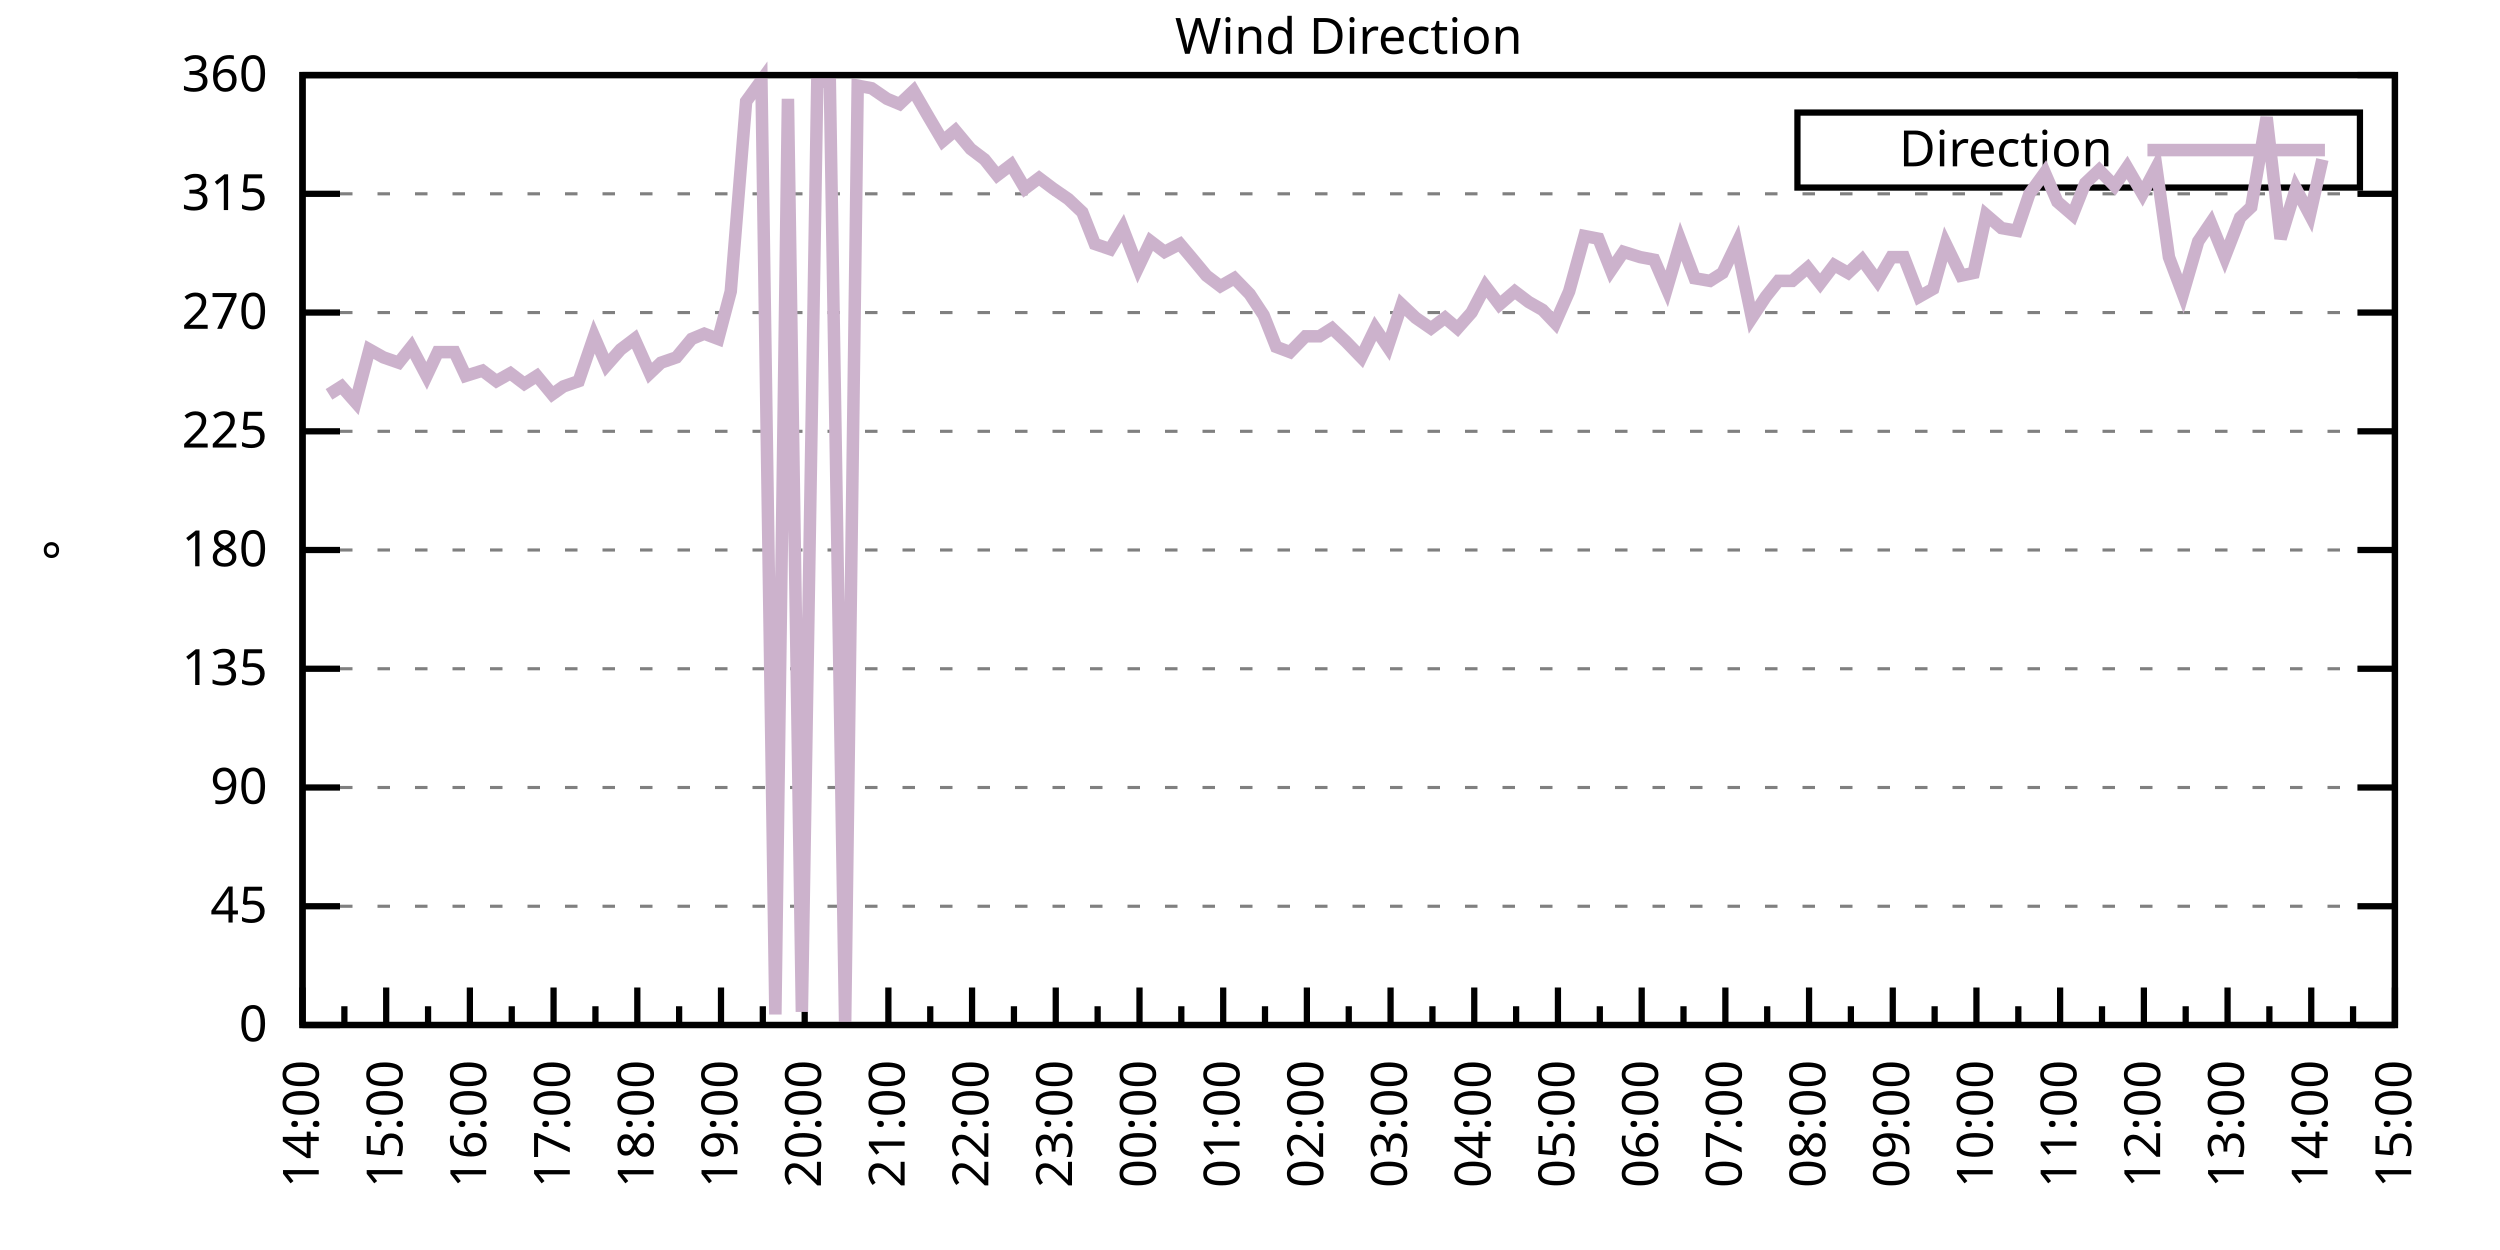
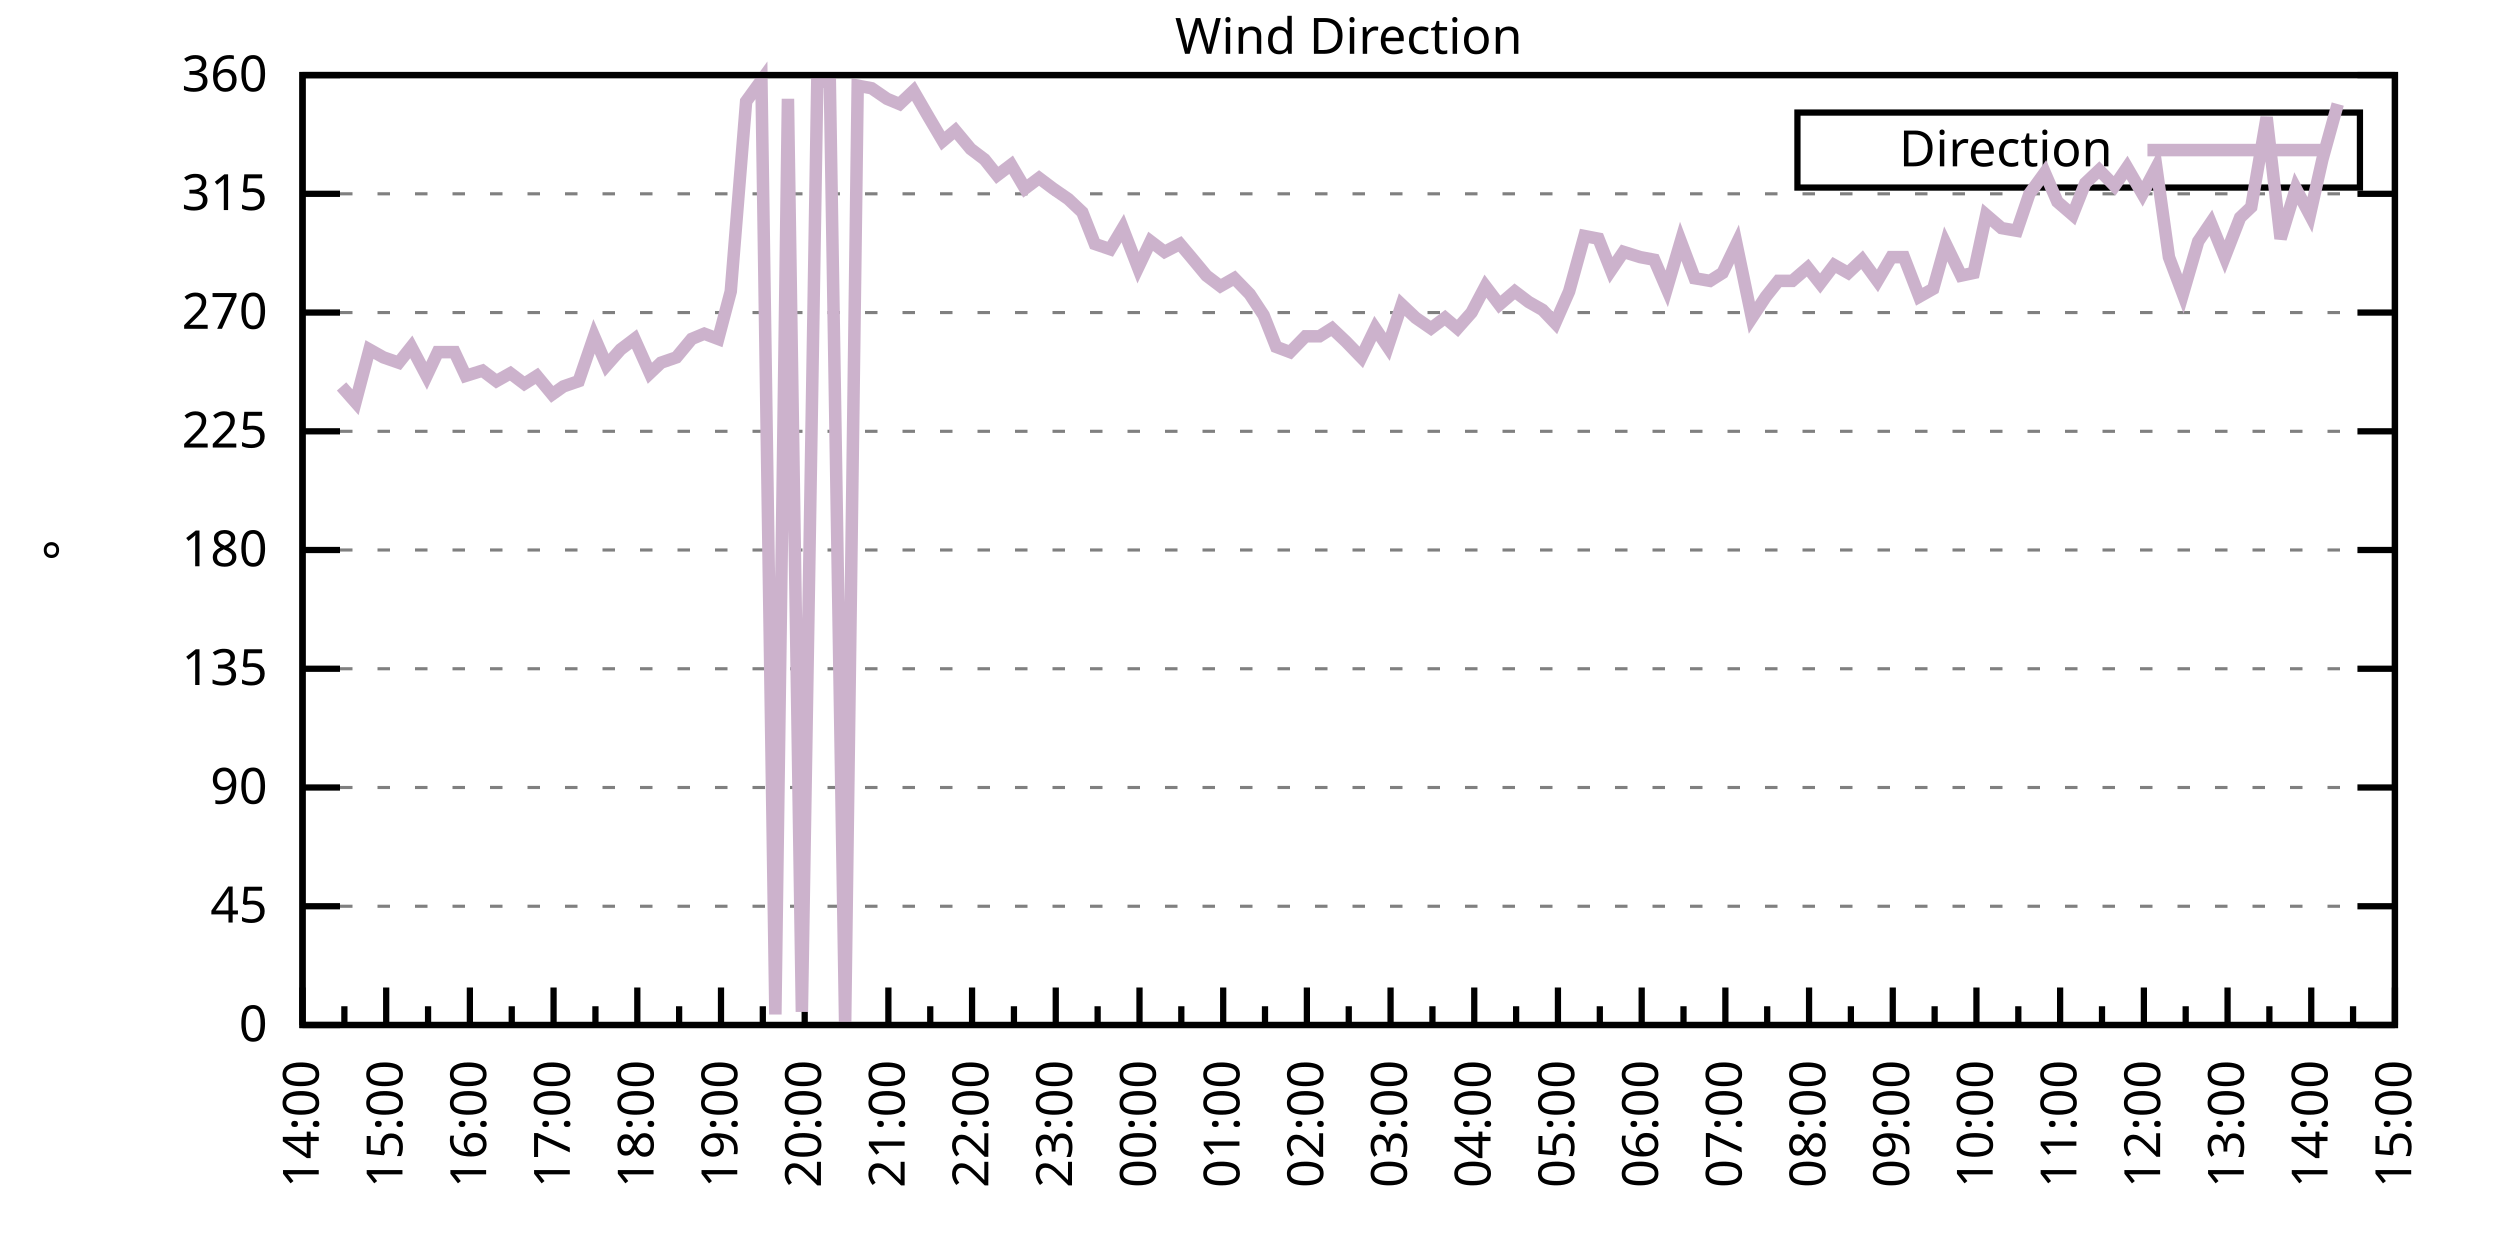
<svg xmlns="http://www.w3.org/2000/svg" xmlns:xlink="http://www.w3.org/1999/xlink" width="400" height="200" viewBox="0 0 400 200">
  <g id="gnuplot_canvas">
    <rect x="0" y="0" width="400" height="200" fill="none" />
    <defs>
      <circle id="gpDot" r="0.5" stroke-width="0.5" stroke="currentColor" />
      <path id="gpPt0" stroke-width="0.333" stroke="currentColor" d="M-1,0 h2 M0,-1 v2" />
      <path id="gpPt1" stroke-width="0.333" stroke="currentColor" d="M-1,-1 L1,1 M1,-1 L-1,1" />
      <path id="gpPt2" stroke-width="0.333" stroke="currentColor" d="M-1,0 L1,0 M0,-1 L0,1 M-1,-1 L1,1 M-1,1 L1,-1" />
      <rect id="gpPt3" stroke-width="0.333" stroke="currentColor" x="-1" y="-1" width="2" height="2" />
      <rect id="gpPt4" stroke-width="0.333" stroke="currentColor" fill="currentColor" x="-1" y="-1" width="2" height="2" />
      <circle id="gpPt5" stroke-width="0.333" stroke="currentColor" cx="0" cy="0" r="1" />
      <use xlink:href="#gpPt5" id="gpPt6" fill="currentColor" stroke="none" />
      <path id="gpPt7" stroke-width="0.333" stroke="currentColor" d="M0,-1.33 L-1.33,0.67 L1.33,0.67 z" />
      <use xlink:href="#gpPt7" id="gpPt8" fill="currentColor" stroke="none" />
      <use xlink:href="#gpPt7" id="gpPt9" stroke="currentColor" transform="rotate(180)" />
      <use xlink:href="#gpPt9" id="gpPt10" fill="currentColor" stroke="none" />
      <use xlink:href="#gpPt3" id="gpPt11" stroke="currentColor" transform="rotate(45)" />
      <use xlink:href="#gpPt11" id="gpPt12" fill="currentColor" stroke="none" />
      <path id="gpPt13" stroke-width="0.333" stroke="currentColor" d="M0,1.330 L1.265,0.411 L0.782,-1.067 L-0.782,-1.076 L-1.265,0.411 z" />
      <use xlink:href="#gpPt13" id="gpPt14" fill="currentColor" stroke="none" />
      <filter id="textbox" filterUnits="objectBoundingBox" x="0" y="0" height="1" width="1">
        <feFlood flood-color="white" flood-opacity="1" result="bgnd" />
        <feComposite in="SourceGraphic" in2="bgnd" operator="atop" />
      </filter>
      <filter id="greybox" filterUnits="objectBoundingBox" x="0" y="0" height="1" width="1">
        <feFlood flood-color="lightgrey" flood-opacity="1" result="grey" />
        <feComposite in="SourceGraphic" in2="grey" operator="atop" />
      </filter>
    </defs>
    <g fill="none" color="white" stroke="currentColor" stroke-width="1.00" stroke-linecap="butt" stroke-linejoin="miter">
</g>
    <g fill="none" color="black" stroke="currentColor" stroke-width="1.00" stroke-linecap="butt" stroke-linejoin="miter">
      <g stroke="none" shape-rendering="crispEdges">
        <polygon fill="rgb(255, 255, 255)" points="48.40,164.00 383.18,164.00 383.18,12.02 48.40,12.02 " />
      </g>
    </g>
    <g fill="none" color="black" stroke="currentColor" stroke-width="1.00" stroke-linecap="butt" stroke-linejoin="miter">
</g>
    <g fill="none" color="black" stroke="black" stroke-width="0.50" stroke-linecap="butt" stroke-linejoin="miter">
</g>
    <g fill="none" color="gray" stroke="currentColor" stroke-width="0.50" stroke-linecap="butt" stroke-linejoin="miter">
      <path stroke="gray" stroke-dasharray="2,4" class="gridline" d="M48.40,164.00 L383.19,164.00  " />
    </g>
    <g fill="none" color="gray" stroke="gray" stroke-width="1.00" stroke-linecap="butt" stroke-linejoin="miter">
</g>
    <g fill="none" color="black" stroke="currentColor" stroke-width="1.00" stroke-linecap="butt" stroke-linejoin="miter">
      <path stroke="black" d="M48.40,164.00 L54.40,164.00 M383.19,164.00 L377.19,164.00  " />
      <g transform="translate(42.80,166.60)" stroke="none" fill="black" font-family="Sans" font-size="8.00" text-anchor="end">
        <text>
          <tspan font-family="Sans"> 0</tspan>
        </text>
      </g>
    </g>
    <g fill="none" color="black" stroke="currentColor" stroke-width="1.00" stroke-linecap="butt" stroke-linejoin="miter">
</g>
    <g fill="none" color="black" stroke="black" stroke-width="0.50" stroke-linecap="butt" stroke-linejoin="miter">
</g>
    <g fill="none" color="gray" stroke="currentColor" stroke-width="0.50" stroke-linecap="butt" stroke-linejoin="miter">
      <path stroke="gray" stroke-dasharray="2,4" class="gridline" d="M48.40,145.00 L383.19,145.00  " />
    </g>
    <g fill="none" color="gray" stroke="gray" stroke-width="1.00" stroke-linecap="butt" stroke-linejoin="miter">
</g>
    <g fill="none" color="black" stroke="currentColor" stroke-width="1.00" stroke-linecap="butt" stroke-linejoin="miter">
      <path stroke="black" d="M48.40,145.00 L54.40,145.00 M383.19,145.00 L377.19,145.00  " />
      <g transform="translate(42.80,147.60)" stroke="none" fill="black" font-family="Sans" font-size="8.00" text-anchor="end">
        <text>
          <tspan font-family="Sans"> 45</tspan>
        </text>
      </g>
    </g>
    <g fill="none" color="black" stroke="currentColor" stroke-width="1.00" stroke-linecap="butt" stroke-linejoin="miter">
</g>
    <g fill="none" color="black" stroke="black" stroke-width="0.50" stroke-linecap="butt" stroke-linejoin="miter">
</g>
    <g fill="none" color="gray" stroke="currentColor" stroke-width="0.50" stroke-linecap="butt" stroke-linejoin="miter">
      <path stroke="gray" stroke-dasharray="2,4" class="gridline" d="M48.40,126.00 L383.19,126.00  " />
    </g>
    <g fill="none" color="gray" stroke="gray" stroke-width="1.00" stroke-linecap="butt" stroke-linejoin="miter">
</g>
    <g fill="none" color="black" stroke="currentColor" stroke-width="1.00" stroke-linecap="butt" stroke-linejoin="miter">
      <path stroke="black" d="M48.40,126.00 L54.40,126.00 M383.19,126.00 L377.19,126.00  " />
      <g transform="translate(42.80,128.60)" stroke="none" fill="black" font-family="Sans" font-size="8.00" text-anchor="end">
        <text>
          <tspan font-family="Sans"> 90</tspan>
        </text>
      </g>
    </g>
    <g fill="none" color="black" stroke="currentColor" stroke-width="1.00" stroke-linecap="butt" stroke-linejoin="miter">
</g>
    <g fill="none" color="black" stroke="black" stroke-width="0.50" stroke-linecap="butt" stroke-linejoin="miter">
</g>
    <g fill="none" color="gray" stroke="currentColor" stroke-width="0.50" stroke-linecap="butt" stroke-linejoin="miter">
      <path stroke="gray" stroke-dasharray="2,4" class="gridline" d="M48.40,107.00 L383.19,107.00  " />
    </g>
    <g fill="none" color="gray" stroke="gray" stroke-width="1.00" stroke-linecap="butt" stroke-linejoin="miter">
</g>
    <g fill="none" color="black" stroke="currentColor" stroke-width="1.00" stroke-linecap="butt" stroke-linejoin="miter">
      <path stroke="black" d="M48.40,107.00 L54.40,107.00 M383.19,107.00 L377.19,107.00  " />
      <g transform="translate(42.80,109.60)" stroke="none" fill="black" font-family="Sans" font-size="8.00" text-anchor="end">
        <text>
          <tspan font-family="Sans"> 135</tspan>
        </text>
      </g>
    </g>
    <g fill="none" color="black" stroke="currentColor" stroke-width="1.00" stroke-linecap="butt" stroke-linejoin="miter">
</g>
    <g fill="none" color="black" stroke="black" stroke-width="0.50" stroke-linecap="butt" stroke-linejoin="miter">
</g>
    <g fill="none" color="gray" stroke="currentColor" stroke-width="0.50" stroke-linecap="butt" stroke-linejoin="miter">
      <path stroke="gray" stroke-dasharray="2,4" class="gridline" d="M48.40,88.00 L383.19,88.00  " />
    </g>
    <g fill="none" color="gray" stroke="gray" stroke-width="1.00" stroke-linecap="butt" stroke-linejoin="miter">
</g>
    <g fill="none" color="black" stroke="currentColor" stroke-width="1.00" stroke-linecap="butt" stroke-linejoin="miter">
      <path stroke="black" d="M48.40,88.00 L54.40,88.00 M383.19,88.00 L377.19,88.00  " />
      <g transform="translate(42.80,90.60)" stroke="none" fill="black" font-family="Sans" font-size="8.00" text-anchor="end">
        <text>
          <tspan font-family="Sans"> 180</tspan>
        </text>
      </g>
    </g>
    <g fill="none" color="black" stroke="currentColor" stroke-width="1.00" stroke-linecap="butt" stroke-linejoin="miter">
</g>
    <g fill="none" color="black" stroke="black" stroke-width="0.50" stroke-linecap="butt" stroke-linejoin="miter">
</g>
    <g fill="none" color="gray" stroke="currentColor" stroke-width="0.50" stroke-linecap="butt" stroke-linejoin="miter">
      <path stroke="gray" stroke-dasharray="2,4" class="gridline" d="M48.40,69.01 L383.19,69.01  " />
    </g>
    <g fill="none" color="gray" stroke="gray" stroke-width="1.00" stroke-linecap="butt" stroke-linejoin="miter">
</g>
    <g fill="none" color="black" stroke="currentColor" stroke-width="1.00" stroke-linecap="butt" stroke-linejoin="miter">
      <path stroke="black" d="M48.40,69.01 L54.40,69.01 M383.19,69.01 L377.19,69.01  " />
      <g transform="translate(42.80,71.61)" stroke="none" fill="black" font-family="Sans" font-size="8.00" text-anchor="end">
        <text>
          <tspan font-family="Sans"> 225</tspan>
        </text>
      </g>
    </g>
    <g fill="none" color="black" stroke="currentColor" stroke-width="1.00" stroke-linecap="butt" stroke-linejoin="miter">
</g>
    <g fill="none" color="black" stroke="black" stroke-width="0.50" stroke-linecap="butt" stroke-linejoin="miter">
</g>
    <g fill="none" color="gray" stroke="currentColor" stroke-width="0.50" stroke-linecap="butt" stroke-linejoin="miter">
      <path stroke="gray" stroke-dasharray="2,4" class="gridline" d="M48.40,50.01 L383.19,50.01  " />
    </g>
    <g fill="none" color="gray" stroke="gray" stroke-width="1.00" stroke-linecap="butt" stroke-linejoin="miter">
</g>
    <g fill="none" color="black" stroke="currentColor" stroke-width="1.00" stroke-linecap="butt" stroke-linejoin="miter">
      <path stroke="black" d="M48.40,50.01 L54.40,50.01 M383.19,50.01 L377.19,50.01  " />
      <g transform="translate(42.80,52.61)" stroke="none" fill="black" font-family="Sans" font-size="8.00" text-anchor="end">
        <text>
          <tspan font-family="Sans"> 270</tspan>
        </text>
      </g>
    </g>
    <g fill="none" color="black" stroke="currentColor" stroke-width="1.00" stroke-linecap="butt" stroke-linejoin="miter">
</g>
    <g fill="none" color="black" stroke="black" stroke-width="0.50" stroke-linecap="butt" stroke-linejoin="miter">
</g>
    <g fill="none" color="gray" stroke="currentColor" stroke-width="0.50" stroke-linecap="butt" stroke-linejoin="miter">
      <path stroke="gray" stroke-dasharray="2,4" class="gridline" d="M48.40,31.01 L383.19,31.01  " />
    </g>
    <g fill="none" color="gray" stroke="gray" stroke-width="1.00" stroke-linecap="butt" stroke-linejoin="miter">
</g>
    <g fill="none" color="black" stroke="currentColor" stroke-width="1.00" stroke-linecap="butt" stroke-linejoin="miter">
      <path stroke="black" d="M48.40,31.01 L54.40,31.01 M383.19,31.01 L377.19,31.01  " />
      <g transform="translate(42.80,33.61)" stroke="none" fill="black" font-family="Sans" font-size="8.00" text-anchor="end">
        <text>
          <tspan font-family="Sans"> 315</tspan>
        </text>
      </g>
    </g>
    <g fill="none" color="black" stroke="currentColor" stroke-width="1.00" stroke-linecap="butt" stroke-linejoin="miter">
</g>
    <g fill="none" color="black" stroke="black" stroke-width="0.50" stroke-linecap="butt" stroke-linejoin="miter">
</g>
    <g fill="none" color="gray" stroke="currentColor" stroke-width="0.50" stroke-linecap="butt" stroke-linejoin="miter">
      <path stroke="gray" stroke-dasharray="2,4" class="gridline" d="M48.40,12.01 L383.19,12.01  " />
    </g>
    <g fill="none" color="gray" stroke="gray" stroke-width="1.00" stroke-linecap="butt" stroke-linejoin="miter">
</g>
    <g fill="none" color="black" stroke="currentColor" stroke-width="1.00" stroke-linecap="butt" stroke-linejoin="miter">
      <path stroke="black" d="M48.40,12.01 L54.40,12.01 M383.19,12.01 L377.19,12.01  " />
      <g transform="translate(42.80,14.61)" stroke="none" fill="black" font-family="Sans" font-size="8.00" text-anchor="end">
        <text>
          <tspan font-family="Sans"> 360</tspan>
        </text>
      </g>
    </g>
    <g fill="none" color="black" stroke="currentColor" stroke-width="1.00" stroke-linecap="butt" stroke-linejoin="miter">
      <path stroke="black" d="M48.40,164.00 L48.40,158.00  " />
      <g transform="translate(51.00,169.60) rotate(270)" stroke="none" fill="black" font-family="Sans" font-size="8.00" text-anchor="end">
        <text>
          <tspan font-family="Sans">14:00</tspan>
        </text>
      </g>
    </g>
    <g fill="none" color="black" stroke="currentColor" stroke-width="1.00" stroke-linecap="butt" stroke-linejoin="miter">
      <path stroke="black" d="M55.10,164.00 L55.10,161.00 M61.79,164.00 L61.79,158.00  " />
      <g transform="translate(64.39,169.60) rotate(270)" stroke="none" fill="black" font-family="Sans" font-size="8.00" text-anchor="end">
        <text>
          <tspan font-family="Sans">15:00</tspan>
        </text>
      </g>
    </g>
    <g fill="none" color="black" stroke="currentColor" stroke-width="1.00" stroke-linecap="butt" stroke-linejoin="miter">
      <path stroke="black" d="M68.49,164.00 L68.49,161.00 M75.18,164.00 L75.18,158.00  " />
      <g transform="translate(77.78,169.60) rotate(270)" stroke="none" fill="black" font-family="Sans" font-size="8.00" text-anchor="end">
        <text>
          <tspan font-family="Sans">16:00</tspan>
        </text>
      </g>
    </g>
    <g fill="none" color="black" stroke="currentColor" stroke-width="1.00" stroke-linecap="butt" stroke-linejoin="miter">
      <path stroke="black" d="M81.88,164.00 L81.88,161.00 M88.57,164.00 L88.57,158.00  " />
      <g transform="translate(91.17,169.60) rotate(270)" stroke="none" fill="black" font-family="Sans" font-size="8.00" text-anchor="end">
        <text>
          <tspan font-family="Sans">17:00</tspan>
        </text>
      </g>
    </g>
    <g fill="none" color="black" stroke="currentColor" stroke-width="1.00" stroke-linecap="butt" stroke-linejoin="miter">
      <path stroke="black" d="M95.27,164.00 L95.27,161.00 M101.97,164.00 L101.97,158.00  " />
      <g transform="translate(104.57,169.60) rotate(270)" stroke="none" fill="black" font-family="Sans" font-size="8.00" text-anchor="end">
        <text>
          <tspan font-family="Sans">18:00</tspan>
        </text>
      </g>
    </g>
    <g fill="none" color="black" stroke="currentColor" stroke-width="1.00" stroke-linecap="butt" stroke-linejoin="miter">
      <path stroke="black" d="M108.66,164.00 L108.66,161.00 M115.36,164.00 L115.36,158.00  " />
      <g transform="translate(117.96,169.60) rotate(270)" stroke="none" fill="black" font-family="Sans" font-size="8.00" text-anchor="end">
        <text>
          <tspan font-family="Sans">19:00</tspan>
        </text>
      </g>
    </g>
    <g fill="none" color="black" stroke="currentColor" stroke-width="1.00" stroke-linecap="butt" stroke-linejoin="miter">
      <path stroke="black" d="M122.05,164.00 L122.05,161.00 M128.75,164.00 L128.75,158.00  " />
      <g transform="translate(131.35,169.60) rotate(270)" stroke="none" fill="black" font-family="Sans" font-size="8.00" text-anchor="end">
        <text>
          <tspan font-family="Sans">20:00</tspan>
        </text>
      </g>
    </g>
    <g fill="none" color="black" stroke="currentColor" stroke-width="1.00" stroke-linecap="butt" stroke-linejoin="miter">
      <path stroke="black" d="M135.45,164.00 L135.45,161.00 M142.14,164.00 L142.14,158.00  " />
      <g transform="translate(144.74,169.60) rotate(270)" stroke="none" fill="black" font-family="Sans" font-size="8.00" text-anchor="end">
        <text>
          <tspan font-family="Sans">21:00</tspan>
        </text>
      </g>
    </g>
    <g fill="none" color="black" stroke="currentColor" stroke-width="1.00" stroke-linecap="butt" stroke-linejoin="miter">
      <path stroke="black" d="M148.84,164.00 L148.84,161.00 M155.53,164.00 L155.53,158.00  " />
      <g transform="translate(158.13,169.60) rotate(270)" stroke="none" fill="black" font-family="Sans" font-size="8.00" text-anchor="end">
        <text>
          <tspan font-family="Sans">22:00</tspan>
        </text>
      </g>
    </g>
    <g fill="none" color="black" stroke="currentColor" stroke-width="1.00" stroke-linecap="butt" stroke-linejoin="miter">
      <path stroke="black" d="M162.23,164.00 L162.23,161.00 M168.92,164.00 L168.92,158.00  " />
      <g transform="translate(171.52,169.60) rotate(270)" stroke="none" fill="black" font-family="Sans" font-size="8.00" text-anchor="end">
        <text>
          <tspan font-family="Sans">23:00</tspan>
        </text>
      </g>
    </g>
    <g fill="none" color="black" stroke="currentColor" stroke-width="1.00" stroke-linecap="butt" stroke-linejoin="miter">
      <path stroke="black" d="M175.62,164.00 L175.62,161.00 M182.32,164.00 L182.32,158.00  " />
      <g transform="translate(184.92,169.60) rotate(270)" stroke="none" fill="black" font-family="Sans" font-size="8.00" text-anchor="end">
        <text>
          <tspan font-family="Sans">00:00</tspan>
        </text>
      </g>
    </g>
    <g fill="none" color="black" stroke="currentColor" stroke-width="1.00" stroke-linecap="butt" stroke-linejoin="miter">
      <path stroke="black" d="M189.01,164.00 L189.01,161.00 M195.71,164.00 L195.71,158.00  " />
      <g transform="translate(198.31,169.60) rotate(270)" stroke="none" fill="black" font-family="Sans" font-size="8.00" text-anchor="end">
        <text>
          <tspan font-family="Sans">01:00</tspan>
        </text>
      </g>
    </g>
    <g fill="none" color="black" stroke="currentColor" stroke-width="1.00" stroke-linecap="butt" stroke-linejoin="miter">
      <path stroke="black" d="M202.40,164.00 L202.40,161.00 M209.10,164.00 L209.10,158.00  " />
      <g transform="translate(211.70,169.60) rotate(270)" stroke="none" fill="black" font-family="Sans" font-size="8.00" text-anchor="end">
        <text>
          <tspan font-family="Sans">02:00</tspan>
        </text>
      </g>
    </g>
    <g fill="none" color="black" stroke="currentColor" stroke-width="1.00" stroke-linecap="butt" stroke-linejoin="miter">
      <path stroke="black" d="M215.80,164.00 L215.80,161.00 M222.49,164.00 L222.49,158.00  " />
      <g transform="translate(225.09,169.60) rotate(270)" stroke="none" fill="black" font-family="Sans" font-size="8.00" text-anchor="end">
        <text>
          <tspan font-family="Sans">03:00</tspan>
        </text>
      </g>
    </g>
    <g fill="none" color="black" stroke="currentColor" stroke-width="1.00" stroke-linecap="butt" stroke-linejoin="miter">
      <path stroke="black" d="M229.19,164.00 L229.19,161.00 M235.88,164.00 L235.88,158.00  " />
      <g transform="translate(238.48,169.60) rotate(270)" stroke="none" fill="black" font-family="Sans" font-size="8.00" text-anchor="end">
        <text>
          <tspan font-family="Sans">04:00</tspan>
        </text>
      </g>
    </g>
    <g fill="none" color="black" stroke="currentColor" stroke-width="1.00" stroke-linecap="butt" stroke-linejoin="miter">
      <path stroke="black" d="M242.58,164.00 L242.58,161.00 M249.27,164.00 L249.27,158.00  " />
      <g transform="translate(251.87,169.60) rotate(270)" stroke="none" fill="black" font-family="Sans" font-size="8.00" text-anchor="end">
        <text>
          <tspan font-family="Sans">05:00</tspan>
        </text>
      </g>
    </g>
    <g fill="none" color="black" stroke="currentColor" stroke-width="1.00" stroke-linecap="butt" stroke-linejoin="miter">
      <path stroke="black" d="M255.97,164.00 L255.97,161.00 M262.67,164.00 L262.67,158.00  " />
      <g transform="translate(265.27,169.60) rotate(270)" stroke="none" fill="black" font-family="Sans" font-size="8.00" text-anchor="end">
        <text>
          <tspan font-family="Sans">06:00</tspan>
        </text>
      </g>
    </g>
    <g fill="none" color="black" stroke="currentColor" stroke-width="1.00" stroke-linecap="butt" stroke-linejoin="miter">
      <path stroke="black" d="M269.36,164.00 L269.36,161.00 M276.06,164.00 L276.06,158.00  " />
      <g transform="translate(278.66,169.60) rotate(270)" stroke="none" fill="black" font-family="Sans" font-size="8.00" text-anchor="end">
        <text>
          <tspan font-family="Sans">07:00</tspan>
        </text>
      </g>
    </g>
    <g fill="none" color="black" stroke="currentColor" stroke-width="1.00" stroke-linecap="butt" stroke-linejoin="miter">
      <path stroke="black" d="M282.75,164.00 L282.75,161.00 M289.45,164.00 L289.45,158.00  " />
      <g transform="translate(292.05,169.60) rotate(270)" stroke="none" fill="black" font-family="Sans" font-size="8.00" text-anchor="end">
        <text>
          <tspan font-family="Sans">08:00</tspan>
        </text>
      </g>
    </g>
    <g fill="none" color="black" stroke="currentColor" stroke-width="1.00" stroke-linecap="butt" stroke-linejoin="miter">
      <path stroke="black" d="M296.14,164.00 L296.14,161.00 M302.84,164.00 L302.84,158.00  " />
      <g transform="translate(305.44,169.60) rotate(270)" stroke="none" fill="black" font-family="Sans" font-size="8.00" text-anchor="end">
        <text>
          <tspan font-family="Sans">09:00</tspan>
        </text>
      </g>
    </g>
    <g fill="none" color="black" stroke="currentColor" stroke-width="1.00" stroke-linecap="butt" stroke-linejoin="miter">
      <path stroke="black" d="M309.54,164.00 L309.54,161.00 M316.23,164.00 L316.23,158.00  " />
      <g transform="translate(318.83,169.60) rotate(270)" stroke="none" fill="black" font-family="Sans" font-size="8.00" text-anchor="end">
        <text>
          <tspan font-family="Sans">10:00</tspan>
        </text>
      </g>
    </g>
    <g fill="none" color="black" stroke="currentColor" stroke-width="1.00" stroke-linecap="butt" stroke-linejoin="miter">
      <path stroke="black" d="M322.93,164.00 L322.93,161.00 M329.62,164.00 L329.62,158.00  " />
      <g transform="translate(332.22,169.60) rotate(270)" stroke="none" fill="black" font-family="Sans" font-size="8.00" text-anchor="end">
        <text>
          <tspan font-family="Sans">11:00</tspan>
        </text>
      </g>
    </g>
    <g fill="none" color="black" stroke="currentColor" stroke-width="1.00" stroke-linecap="butt" stroke-linejoin="miter">
      <path stroke="black" d="M336.32,164.00 L336.32,161.00 M343.02,164.00 L343.02,158.00  " />
      <g transform="translate(345.62,169.60) rotate(270)" stroke="none" fill="black" font-family="Sans" font-size="8.00" text-anchor="end">
        <text>
          <tspan font-family="Sans">12:00</tspan>
        </text>
      </g>
    </g>
    <g fill="none" color="black" stroke="currentColor" stroke-width="1.00" stroke-linecap="butt" stroke-linejoin="miter">
      <path stroke="black" d="M349.71,164.00 L349.71,161.00 M356.41,164.00 L356.41,158.00  " />
      <g transform="translate(359.01,169.60) rotate(270)" stroke="none" fill="black" font-family="Sans" font-size="8.00" text-anchor="end">
        <text>
          <tspan font-family="Sans">13:00</tspan>
        </text>
      </g>
    </g>
    <g fill="none" color="black" stroke="currentColor" stroke-width="1.00" stroke-linecap="butt" stroke-linejoin="miter">
      <path stroke="black" d="M363.10,164.00 L363.10,161.00 M369.80,164.00 L369.80,158.00  " />
      <g transform="translate(372.40,169.60) rotate(270)" stroke="none" fill="black" font-family="Sans" font-size="8.00" text-anchor="end">
        <text>
          <tspan font-family="Sans">14:00</tspan>
        </text>
      </g>
    </g>
    <g fill="none" color="black" stroke="currentColor" stroke-width="1.00" stroke-linecap="butt" stroke-linejoin="miter">
      <path stroke="black" d="M376.49,164.00 L376.49,161.00 M383.19,164.00 L383.19,158.00  " />
      <g transform="translate(385.79,169.60) rotate(270)" stroke="none" fill="black" font-family="Sans" font-size="8.00" text-anchor="end">
        <text>
          <tspan font-family="Sans">15:00</tspan>
        </text>
      </g>
    </g>
    <g fill="none" color="black" stroke="currentColor" stroke-width="1.00" stroke-linecap="butt" stroke-linejoin="miter">
</g>
    <g fill="none" color="black" stroke="currentColor" stroke-width="1.00" stroke-linecap="butt" stroke-linejoin="miter">
      <path stroke="black" d="M48.40,12.01 L48.40,164.00 L383.19,164.00 L383.19,12.01 L48.40,12.01 Z  " />
    </g>
    <g fill="none" color="black" stroke="currentColor" stroke-width="1.00" stroke-linecap="butt" stroke-linejoin="miter">
      <g transform="translate(12.80,88.01) rotate(270)" stroke="none" fill="black" font-family="Sans" font-size="8.00" text-anchor="middle">
        <text>
          <tspan font-family="Sans">°</tspan>
        </text>
      </g>
    </g>
    <g fill="none" color="black" stroke="currentColor" stroke-width="1.00" stroke-linecap="butt" stroke-linejoin="miter">
</g>
    <g fill="none" color="black" stroke="currentColor" stroke-width="1.00" stroke-linecap="butt" stroke-linejoin="miter">
      <path stroke="black" d="M287.59,30.01 L287.59,18.01 L377.59,18.01 L377.59,30.01 L287.59,30.01 Z  " />
    </g>
    <g id="Wind_direction_plot_1">
      <g fill="none" color="white" stroke="black" stroke-width="2.00" stroke-linecap="butt" stroke-linejoin="miter">
</g>
      <g fill="none" color="black" stroke="currentColor" stroke-width="2.00" stroke-linecap="butt" stroke-linejoin="miter">
        <g transform="translate(337.99,26.61)" stroke="none" fill="black" font-family="Sans" font-size="8.00" text-anchor="end">
          <text>
            <tspan font-family="Sans">Direction</tspan>
          </text>
        </g>
      </g>
      <g fill="none" color="black" stroke="currentColor" stroke-width="2.00" stroke-linecap="butt" stroke-linejoin="miter">
-         <path stroke="rgb(204, 178, 204)" d="M343.59,24.01 L371.99,24.01 M52.64,63.10 L54.65,61.83 L56.88,64.36 L59.11,55.92 L61.35,57.18 L63.80,58.03   L65.81,55.50 L68.26,60.14 L70.05,56.34 L72.73,56.34 L74.51,60.14 L77.19,59.30 L79.42,60.98 L81.66,59.72   L83.89,61.41 L85.90,60.14 L88.35,63.10 L90.14,61.83 L92.59,60.98 L95.05,53.81 L97.06,58.45 L99.29,55.92   L101.52,54.23 L103.98,59.72 L105.76,58.03 L108.22,57.18 L110.67,54.23 L112.68,53.39 L114.91,54.23 L116.92,46.63   L119.38,16.23 L121.83,12.85 L124.06,162.31 L126.07,15.81 L128.30,161.89 L130.76,13.28 L132.77,12.85 L135.22,164.00   L137.23,13.70 L139.46,14.12 L141.92,15.81 L143.93,16.65 L146.16,14.54 L148.61,18.77 L150.85,22.56 L152.85,20.88   L155.31,23.83 L157.54,25.52 L159.55,28.05 L161.78,26.36 L164.01,30.16 L166.25,28.48 L168.48,30.16 L170.93,31.85   L173.17,33.96 L175.17,39.03 L177.63,39.87 L179.64,36.50 L182.09,42.83 L184.10,38.61 L186.33,40.30 L188.79,39.03   L190.57,41.14 L193.03,44.10 L195.26,45.79 L197.49,44.52 L199.95,47.05 L202.18,50.43 L204.19,55.50 L206.42,56.34   L208.88,53.81 L211.11,53.81 L213.12,52.54 L215.35,54.65 L217.80,57.18 L220.04,52.54 L222.04,55.50 L224.28,48.74   L226.51,50.85 L228.96,52.54 L231.20,50.85 L233.20,52.54 L235.44,50.01 L237.67,45.79 L239.90,48.74 L242.36,46.63   L244.59,48.32 L246.82,49.59 L248.83,51.70 L251.06,46.63 L253.51,37.76 L255.75,38.19 L257.76,43.25 L259.76,40.30   L262.44,41.14 L264.67,41.56 L266.68,46.21 L268.92,38.61 L271.15,44.52 L273.60,44.94 L275.61,43.67 L277.84,39.03   L280.30,50.85 L282.53,47.47 L284.54,44.94 L286.77,44.94 L289.23,42.83 L291.23,45.36 L293.47,42.41 L295.70,43.67   L297.93,41.56 L300.39,44.94 L302.62,41.14 L304.63,41.14 L307.08,47.47 L309.31,46.21 L311.32,39.03 L313.78,44.10   L315.79,43.67 L317.79,34.39 L320.25,36.50 L322.70,36.92 L324.71,31.01 L327.17,27.63 L329.18,32.28 L331.63,34.39   L333.64,29.32 L335.87,27.21 L338.33,29.74 L340.34,26.79 L342.79,31.01 L345.02,26.79 L347.03,41.14 L349.26,47.05   L351.72,38.61 L353.73,35.65 L355.96,41.14 L358.42,34.81 L360.20,33.12 L362.66,18.77 L364.89,38.19 L367.34,30.16   L369.58,34.39 L371.58,25.52  " />
+         <path stroke="rgb(204, 178, 204)" d="M343.59,24.01 L371.99,24.01 M54.65,61.83 L56.88,64.36 L59.11,55.92 L61.35,57.18 L63.80,58.03 L65.81,55.50   L68.26,60.14 L70.05,56.34 L72.73,56.34 L74.51,60.14 L77.19,59.30 L79.42,60.98 L81.66,59.72 L83.89,61.41   L85.90,60.14 L88.35,63.10 L90.14,61.83 L92.59,60.98 L95.05,53.81 L97.06,58.45 L99.29,55.92 L101.52,54.23   L103.98,59.72 L105.76,58.03 L108.22,57.18 L110.67,54.23 L112.68,53.39 L114.91,54.23 L116.92,46.63 L119.38,16.23   L121.83,12.85 L124.06,162.31 L126.07,15.81 L128.30,161.89 L130.76,13.28 L132.77,12.85 L135.22,164.00 L137.23,13.70   L139.46,14.12 L141.92,15.81 L143.93,16.65 L146.16,14.54 L148.61,18.77 L150.85,22.56 L152.85,20.88 L155.31,23.83   L157.54,25.52 L159.55,28.05 L161.78,26.36 L164.01,30.16 L166.25,28.48 L168.48,30.16 L170.93,31.85 L173.17,33.96   L175.17,39.03 L177.63,39.87 L179.64,36.50 L182.09,42.83 L184.10,38.61 L186.33,40.30 L188.79,39.03 L190.57,41.14   L193.03,44.10 L195.26,45.79 L197.49,44.52 L199.95,47.05 L202.18,50.43 L204.19,55.50 L206.42,56.34 L208.88,53.81   L211.11,53.81 L213.12,52.54 L215.35,54.65 L217.80,57.18 L220.04,52.54 L222.04,55.50 L224.28,48.74 L226.51,50.85   L228.96,52.54 L231.20,50.85 L233.20,52.54 L235.44,50.01 L237.67,45.79 L239.90,48.74 L242.36,46.63 L244.59,48.32   L246.82,49.59 L248.83,51.70 L251.06,46.63 L253.51,37.76 L255.75,38.19 L257.76,43.25 L259.76,40.30 L262.44,41.14   L264.67,41.56 L266.68,46.21 L268.92,38.61 L271.15,44.52 L273.60,44.94 L275.61,43.67 L277.84,39.03 L280.30,50.85   L282.53,47.47 L284.54,44.94 L286.77,44.94 L289.23,42.83 L291.23,45.36 L293.47,42.41 L295.70,43.67 L297.93,41.56   L300.39,44.94 L302.62,41.14 L304.63,41.14 L307.08,47.47 L309.31,46.21 L311.32,39.03 L313.78,44.10 L315.79,43.67   L317.79,34.39 L320.25,36.50 L322.70,36.92 L324.71,31.01 L327.17,27.63 L329.18,32.28 L331.63,34.39 L333.64,29.32   L335.87,27.21 L338.33,29.74 L340.34,26.79 L342.79,31.01 L345.02,26.79 L347.03,41.14 L349.26,47.05 L351.72,38.61   L353.73,35.65 L355.96,41.14 L358.42,34.81 L360.20,33.12 L362.66,18.77 L364.89,38.19 L367.34,30.16 L369.58,34.39   L371.58,25.52 L374.04,16.65  " />
      </g>
    </g>
    <g fill="none" color="black" stroke="currentColor" stroke-width="2.00" stroke-linecap="butt" stroke-linejoin="miter">
</g>
    <g fill="none" color="black" stroke="black" stroke-width="1.00" stroke-linecap="butt" stroke-linejoin="miter">
</g>
    <g fill="none" color="black" stroke="currentColor" stroke-width="1.00" stroke-linecap="butt" stroke-linejoin="miter">
      <path stroke="black" d="M48.40,12.01 L48.40,164.00 L383.19,164.00 L383.19,12.01 L48.40,12.01 Z  " />
    </g>
    <g fill="none" color="black" stroke="currentColor" stroke-width="1.00" stroke-linecap="butt" stroke-linejoin="miter">
      <g transform="translate(215.79,8.61)" stroke="none" fill="black" font-family="Sans" font-size="8.00" text-anchor="middle">
        <text>
          <tspan font-family="Sans">Wind Direction</tspan>
        </text>
      </g>
    </g>
    <g fill="none" color="black" stroke="currentColor" stroke-width="1.00" stroke-linecap="butt" stroke-linejoin="miter">
</g>
  </g>
</svg>
